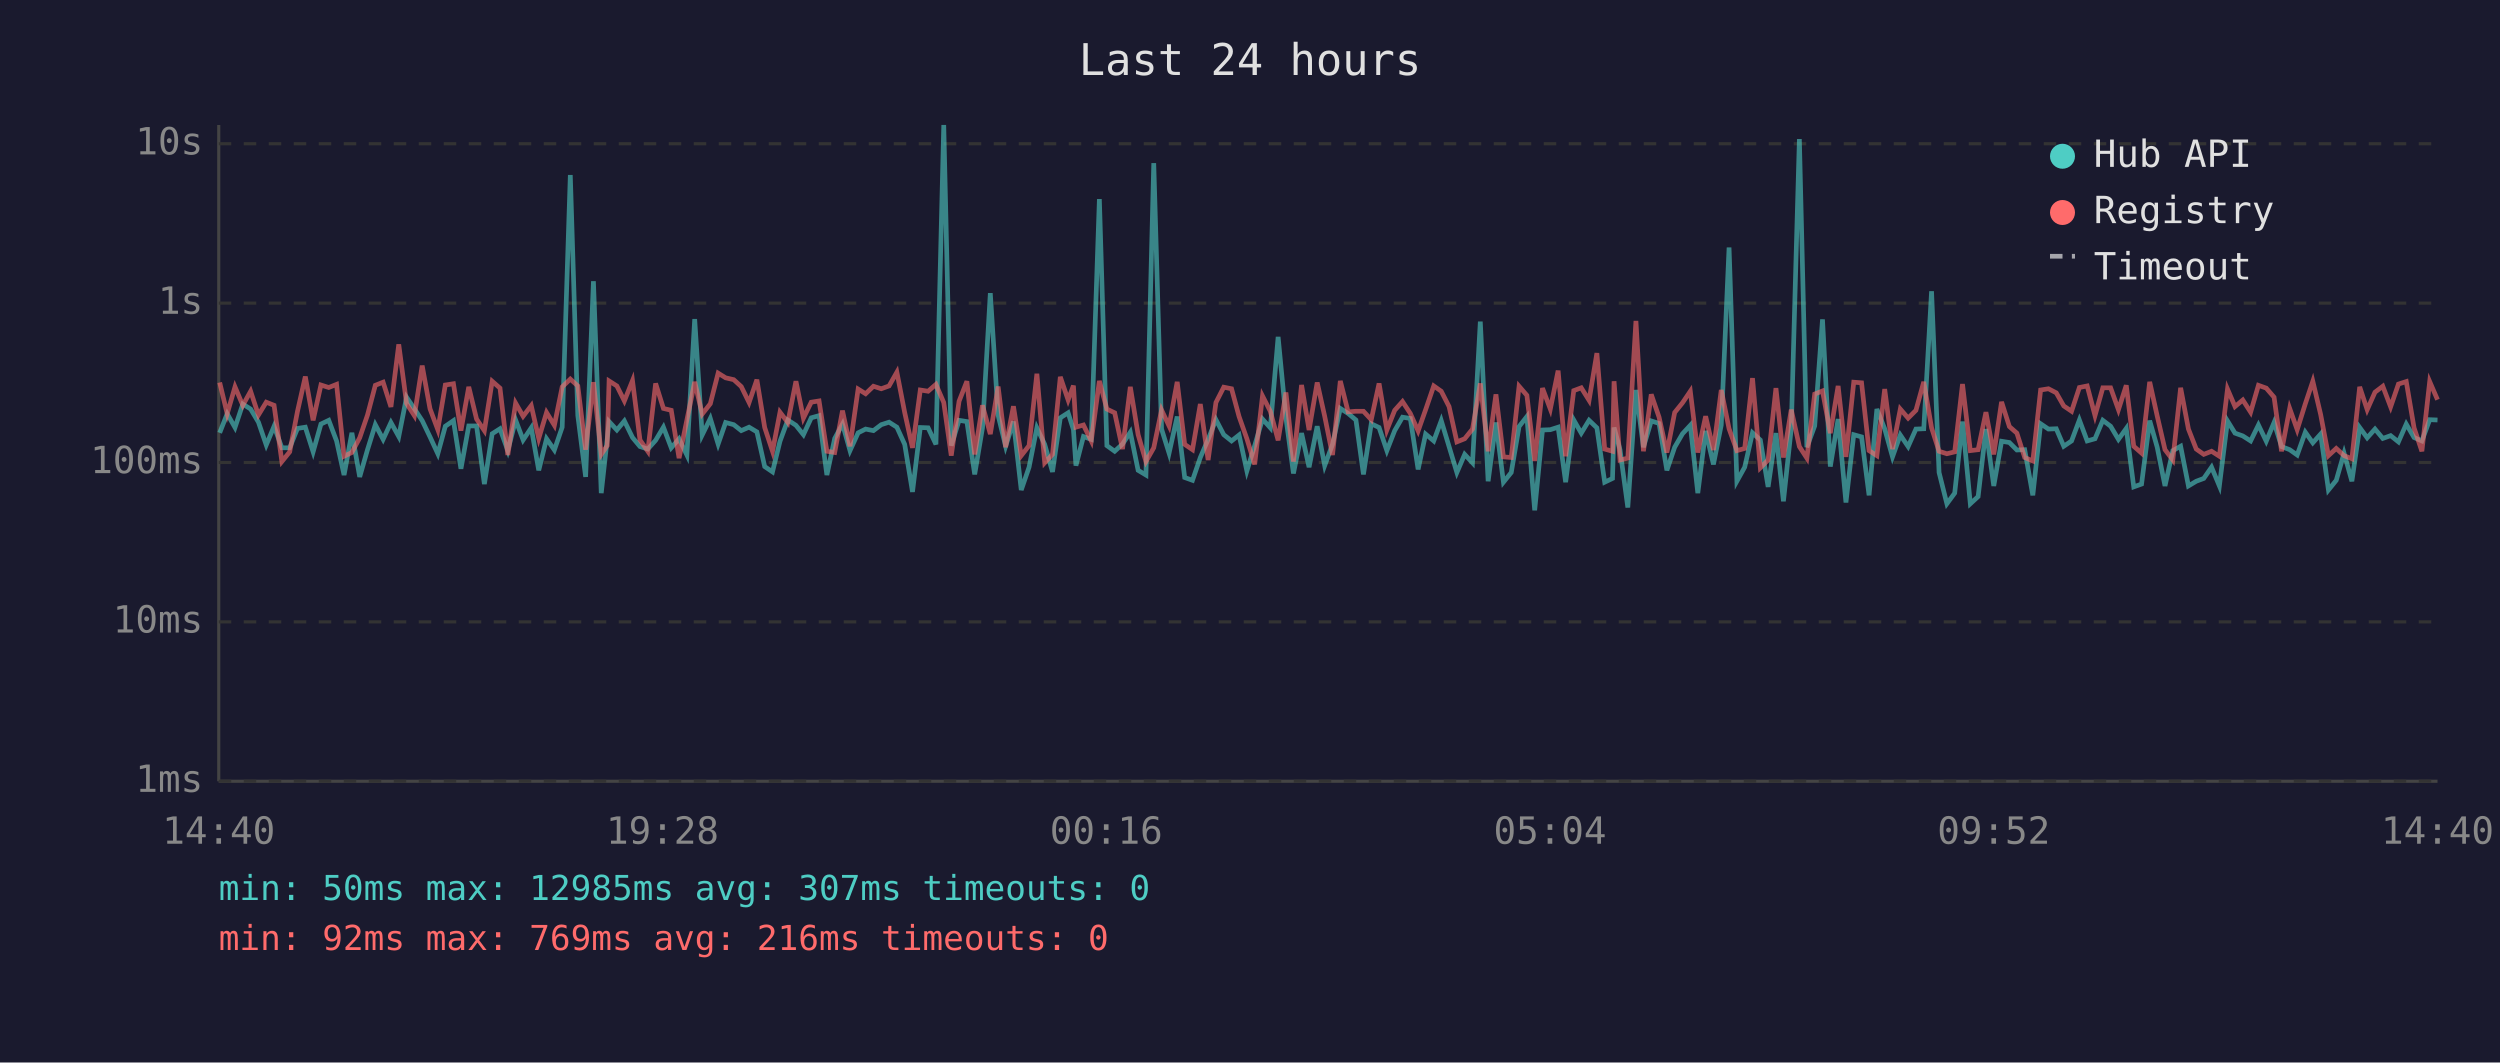
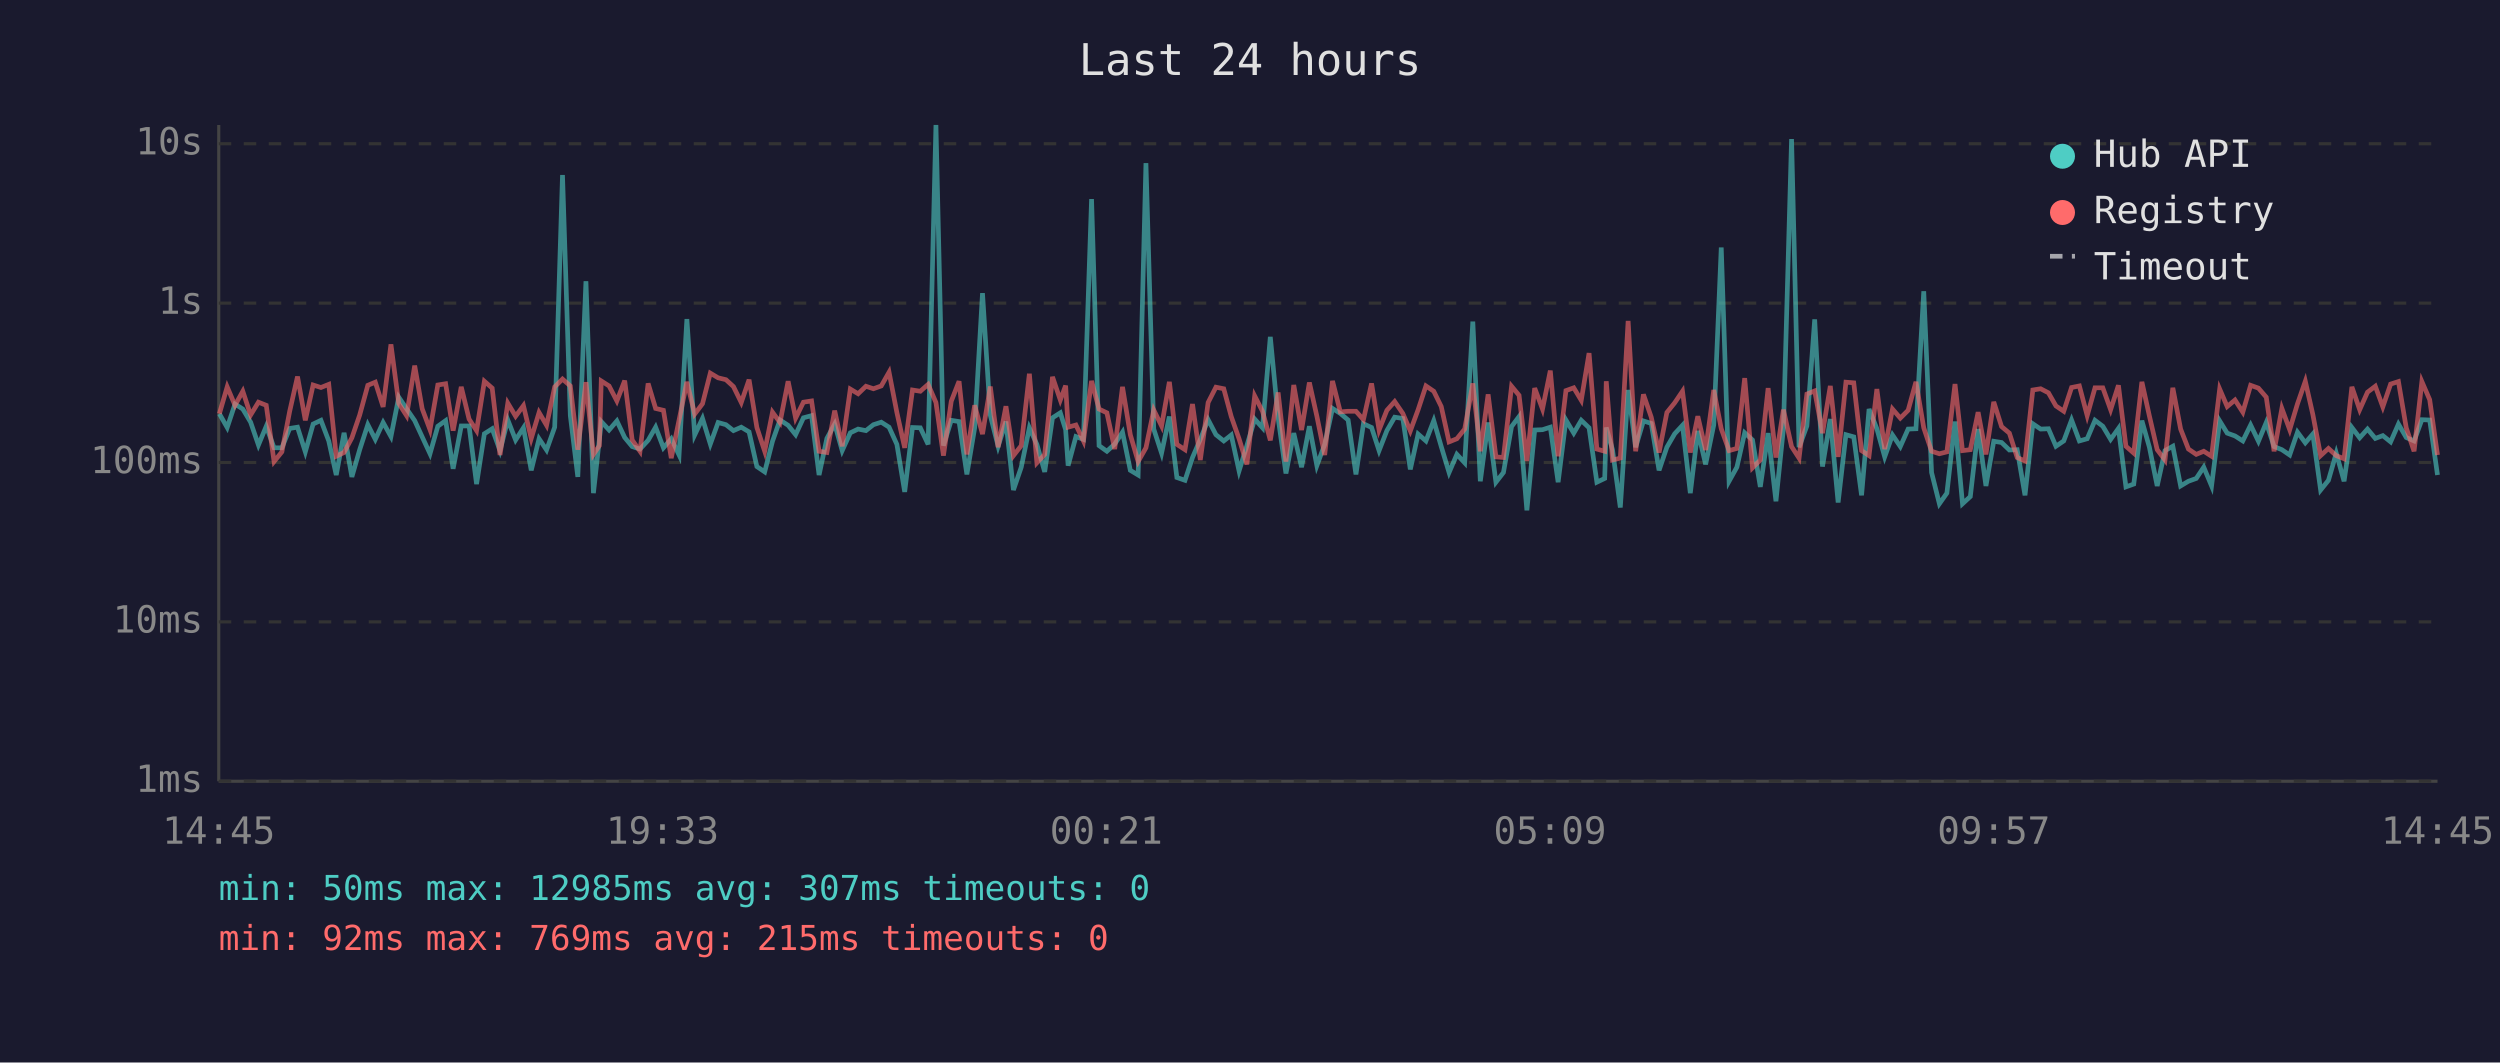
<svg xmlns="http://www.w3.org/2000/svg" viewBox="0 0 800 340" font-family="monospace" font-size="12">
  <rect width="800" height="340" fill="#1a1a2e" />
  <text x="400" y="24" fill="#e0e0e0" font-size="14" text-anchor="middle">Last 24 hours</text>
  <line x1="70" y1="40" x2="70" y2="250" stroke="#444" stroke-width="1" />
  <line x1="70" y1="250" x2="780" y2="250" stroke="#444" stroke-width="1" />
  <line x1="70" y1="250" x2="780" y2="250" stroke="#333" stroke-width="1" stroke-dasharray="4" />
  <text x="65" y="250" fill="#888" text-anchor="end" dominant-baseline="middle">1ms</text>
  <line x1="70" y1="199" x2="780" y2="199" stroke="#333" stroke-width="1" stroke-dasharray="4" />
  <text x="65" y="199" fill="#888" text-anchor="end" dominant-baseline="middle">10ms</text>
  <line x1="70" y1="148" x2="780" y2="148" stroke="#333" stroke-width="1" stroke-dasharray="4" />
  <text x="65" y="148" fill="#888" text-anchor="end" dominant-baseline="middle">100ms</text>
  <line x1="70" y1="97" x2="780" y2="97" stroke="#333" stroke-width="1" stroke-dasharray="4" />
  <text x="65" y="97" fill="#888" text-anchor="end" dominant-baseline="middle">1s</text>
  <line x1="70" y1="46" x2="780" y2="46" stroke="#333" stroke-width="1" stroke-dasharray="4" />
  <text x="65" y="46" fill="#888" text-anchor="end" dominant-baseline="middle">10s</text>
-   <text x="70" y="270" fill="#888" text-anchor="middle">14:40</text>
-   <text x="212" y="270" fill="#888" text-anchor="middle">19:28</text>
-   <text x="354" y="270" fill="#888" text-anchor="middle">00:16</text>
-   <text x="496" y="270" fill="#888" text-anchor="middle">05:04</text>
-   <text x="638" y="270" fill="#888" text-anchor="middle">09:52</text>
-   <text x="780" y="270" fill="#888" text-anchor="middle">14:40</text>
-   <polyline points="70.3,138.5 72.7,132.4 75.2,136.8 77.7,129.3 80.2,130.9 82.7,135.1 85.2,142.4 87.7,136.4 90.2,143.3 92.7,143.3 95.2,137.1 97.7,136.7 100.2,144.6 102.7,135.7 105.2,134.5 107.7,141.1 110.1,152.0 112.6,138.5 115.1,152.6 117.6,143.9 120.1,135.9 122.6,140.6 125.1,135.2 127.6,139.7 130.1,127.1 132.6,130.8 135.1,134.6 137.6,139.8 140.1,145.2 142.5,136.4 145.1,134.6 147.5,150.0 150.0,136.3 152.5,136.3 155.0,154.9 157.5,138.8 160.0,137.2 162.5,144.2 165.0,134.4 167.4,140.8 170.0,136.9 172.4,150.5 174.9,140.4 177.4,144.0 179.9,136.7 182.5,56.0 184.9,133.0 187.4,152.6 189.9,90.0 192.4,157.8 194.3,140.6 194.9,134.9 197.4,137.6 199.8,134.7 202.4,140.0 204.8,142.9 207.3,143.7 209.8,140.9 212.3,136.7 214.8,143.3 217.3,140.4 219.8,145.6 222.3,102.1 224.7,139.2 227.3,133.9 229.8,142.1 232.2,135.2 234.8,135.9 237.2,137.8 239.7,136.7 242.2,138.2 244.7,149.3 247.2,151.0 249.6,141.2 252.1,134.4 254.7,136.1 257.1,139.1 259.6,133.7 262.1,133.0 264.6,152.0 267.1,140.3 269.6,135.7 272.0,144.2 274.6,138.5 277.0,137.3 279.5,137.8 282.0,135.9 284.5,135.1 287.0,136.7 289.5,142.2 292.0,157.4 294.5,136.8 297.0,136.9 299.5,142.2 302.0,40.0 304.4,142.6 306.9,134.5 309.4,134.9 311.9,151.8 314.4,136.9 316.9,93.8 319.4,132.9 321.8,142.8 324.3,134.9 326.8,156.8 329.3,149.5 331.8,136.9 334.3,142.2 336.8,151.0 339.3,133.7 341.8,132.1 343.5,137.5 344.3,149.0 346.7,139.7 349.2,140.6 351.8,63.7 354.2,142.6 356.7,144.4 359.2,142.1 361.7,138.3 364.2,150.5 366.7,152.0 369.2,52.2 371.7,137.3 374.1,145.0 376.7,133.3 379.1,152.8 381.6,153.7 384.1,146.4 386.6,140.6 389.1,134.3 391.6,139.1 394.1,141.1 396.5,139.2 399.0,150.7 401.5,142.6 404.0,134.1 406.5,136.9 409.0,107.8 411.5,133.7 413.9,151.5 416.5,138.6 418.9,149.5 421.5,136.4 423.9,149.0 426.4,142.2 428.9,130.7 431.4,132.3 433.9,134.4 436.3,151.8 438.8,135.6 441.3,136.8 443.8,144.2 446.3,137.8 448.8,133.5 451.3,133.9 453.8,150.2 456.2,138.9 458.8,141.1 461.2,134.6 463.7,142.9 466.2,151.2 468.7,145.4 471.2,148.1 473.7,102.9 476.2,154.0 478.7,135.2 481.1,154.3 483.6,151.2 486.1,136.5 488.6,133.3 491.1,163.3 493.6,137.6 496.1,137.5 498.6,136.7 501.0,154.3 503.6,134.4 506.0,138.6 508.5,134.5 511.0,136.9 513.5,154.3 516.0,153.1 516.5,136.8 518.4,143.9 520.9,162.4 523.5,124.8 525.9,143.1 528.4,134.7 530.9,135.5 533.4,150.5 535.9,143.1 538.4,138.8 540.9,136.1 543.3,157.8 545.8,137.9 548.3,148.6 550.8,136.0 553.3,79.2 555.8,154.0 558.3,149.5 560.8,138.5 563.3,140.8 565.8,155.8 568.3,138.6 570.7,160.4 573.2,137.1 575.8,44.5 578.2,143.1 580.7,136.3 583.2,102.2 585.7,149.3 588.2,134.1 590.7,160.8 593.2,139.1 595.7,139.8 598.1,158.5 600.6,130.9 603.1,137.2 605.6,146.2 608.1,139.2 610.6,142.9 613.1,137.3 615.6,137.2 618.1,93.2 620.5,151.2 623.0,161.2 625.5,157.8 628.0,134.9 630.5,161.2 633.0,158.9 635.5,137.3 638.0,155.5 640.5,141.2 643.0,141.6 645.4,144.0 647.9,143.9 650.5,158.5 653.0,135.6 655.5,137.3 658.0,137.2 660.4,142.8 662.9,141.1 665.4,134.4 667.9,141.1 670.4,140.4 672.9,134.5 675.4,136.4 677.9,140.6 680.4,137.1 682.8,155.8 685.3,154.9 687.9,134.6 690.3,143.1 692.8,155.5 695.3,144.2 697.8,142.8 700.3,155.5 702.8,154.0 705.2,153.1 707.7,149.5 710.2,155.5 712.8,134.7 715.2,138.6 717.7,139.5 720.2,141.1 722.7,136.0 725.2,141.2 727.7,135.2 730.1,142.9 732.7,143.9 735.1,145.6 737.7,138.3 740.1,141.7 742.6,138.9 745.1,156.8 747.6,153.7 750.1,145.0 752.6,154.0 755.1,136.8 757.5,140.1 760.0,137.3 762.5,140.3 765.0,139.4 767.5,141.4 770.0,135.7 772.5,140.0 775.0,141.1 777.5,134.3 780.0,134.4" fill="none" stroke="#4ecdc4" stroke-width="1.5" opacity="0.6" />
-   <polyline points="70.3,122.4 72.7,132.4 75.2,123.8 77.7,129.7 80.2,125.2 82.7,132.8 85.2,128.7 87.7,129.7 90.2,147.7 92.7,144.6 95.2,131.6 97.7,120.5 100.2,134.5 102.7,123.2 105.2,124.0 107.7,123.0 110.1,146.0 112.6,144.8 115.1,140.1 117.6,132.8 120.1,123.3 122.6,122.3 125.1,130.2 127.6,110.2 130.1,129.1 132.6,133.0 135.1,117.0 137.6,130.8 140.1,137.5 142.5,123.2 145.1,122.8 147.5,137.8 150.0,123.8 152.5,134.1 155.0,137.8 157.5,122.0 160.0,124.2 162.5,145.6 165.0,129.0 167.4,133.2 170.0,129.8 172.4,140.3 174.9,132.0 177.4,136.1 179.9,123.8 182.5,121.3 184.9,123.5 187.4,143.9 189.9,122.3 192.4,145.4 194.3,142.6 194.9,121.9 197.4,123.5 199.8,128.3 202.4,121.8 204.8,140.8 207.3,144.4 209.8,122.7 212.3,130.7 214.8,131.3 217.3,146.6 219.8,134.4 222.3,122.2 224.7,132.5 227.3,129.2 229.8,119.4 232.2,120.9 234.8,121.5 237.2,123.7 239.7,128.8 242.2,121.5 244.7,136.8 247.2,144.4 249.6,131.9 252.1,135.2 254.7,122.0 257.1,133.8 259.6,128.7 262.1,128.3 264.6,144.4 267.1,144.8 269.6,131.4 272.0,142.8 274.6,124.5 277.0,126.0 279.5,123.6 282.0,124.4 284.5,123.5 287.0,119.1 289.5,132.0 292.0,143.3 294.5,124.8 297.0,125.2 299.5,123.0 302.0,128.8 304.4,145.8 306.9,128.4 309.4,122.0 311.9,145.4 314.4,129.7 316.9,138.9 319.4,123.7 321.8,143.1 324.3,130.0 326.8,145.8 329.3,142.6 331.8,119.6 334.3,148.1 336.8,145.4 339.3,120.6 341.8,128.0 343.5,123.4 344.3,136.7 346.7,136.0 349.2,141.1 351.8,121.9 354.2,130.9 356.7,132.1 359.2,143.7 361.7,123.8 364.2,139.1 366.7,147.7 369.2,143.3 371.7,131.2 374.1,136.3 376.7,122.2 379.1,142.2 381.6,143.9 384.1,129.3 386.6,147.2 389.1,128.8 391.6,123.9 394.1,124.4 396.5,133.3 399.0,140.4 401.5,148.6 404.0,126.7 406.5,131.6 409.0,140.9 411.5,125.6 413.9,147.7 416.5,123.2 418.9,137.6 421.5,122.4 423.9,133.2 426.4,145.6 428.9,121.9 431.4,131.8 433.9,131.6 436.3,131.6 438.8,134.3 441.3,122.7 443.8,137.6 446.3,131.3 448.8,128.5 451.3,132.3 453.8,137.9 456.2,131.1 458.8,123.5 461.2,125.2 463.7,130.1 466.2,141.4 468.7,140.4 471.2,137.3 473.7,122.7 476.2,144.4 478.7,126.2 481.1,146.2 483.6,146.4 486.1,123.6 488.6,126.5 491.1,147.5 493.6,124.2 496.1,130.9 498.6,118.6 501.0,146.0 503.6,125.0 506.0,124.1 508.5,128.1 511.0,113.0 513.5,143.7 516.0,144.4 516.5,122.0 518.4,147.2 520.9,146.6 523.5,102.7 525.9,144.4 528.4,126.2 530.9,133.5 533.4,144.8 535.9,132.0 538.4,128.9 540.9,125.2 543.3,144.8 545.8,133.2 548.3,144.0 550.8,124.8 553.3,137.2 555.8,144.2 558.3,143.5 560.8,121.0 563.3,149.7 565.8,147.2 568.3,124.2 570.7,146.4 573.2,131.1 575.8,142.9 578.2,146.6 580.7,126.1 583.2,125.1 585.7,138.6 588.2,123.5 590.7,146.2 593.2,122.3 595.7,122.5 598.1,144.2 600.6,145.8 603.1,124.5 605.6,143.7 608.1,130.9 610.6,133.8 613.1,131.3 615.6,122.2 618.1,136.9 620.5,144.4 623.0,145.2 625.5,144.6 628.0,122.9 630.5,144.2 633.0,143.9 635.5,131.9 638.0,145.4 640.5,128.6 643.0,136.5 645.4,138.6 647.9,146.4 650.5,147.5 653.0,124.8 655.5,124.4 658.0,125.7 660.4,129.9 662.9,131.6 665.4,124.0 667.9,123.5 670.4,133.0 672.9,124.1 675.4,124.1 677.9,131.1 680.4,123.3 682.8,142.8 685.3,145.0 687.9,122.2 690.3,133.1 692.8,143.9 695.3,147.2 697.8,124.1 700.3,137.3 702.8,143.7 705.2,145.4 707.7,144.4 710.2,146.0 712.8,124.5 715.2,130.1 717.7,128.0 720.2,131.9 722.7,123.3 725.2,124.2 727.7,127.1 730.1,144.4 732.7,130.7 735.1,137.5 737.7,129.2 740.1,122.0 742.6,132.6 745.1,145.8 747.6,143.5 750.1,145.8 752.6,146.8 755.1,123.8 757.5,131.1 760.0,125.5 762.5,123.6 765.0,130.2 767.5,122.9 770.0,122.1 772.5,136.9 775.0,144.4 777.5,122.1 780.0,127.9" fill="none" stroke="#ff6b6b" stroke-width="1.5" opacity="0.6" />
+   <text x="70" y="270" fill="#888" text-anchor="middle">14:45</text>
+   <text x="212" y="270" fill="#888" text-anchor="middle">19:33</text>
+   <text x="354" y="270" fill="#888" text-anchor="middle">00:21</text>
+   <text x="496" y="270" fill="#888" text-anchor="middle">05:09</text>
+   <text x="638" y="270" fill="#888" text-anchor="middle">09:57</text>
+   <text x="780" y="270" fill="#888" text-anchor="middle">14:45</text>
+   <polyline points="70.2,132.4 72.7,136.8 75.2,129.3 77.7,130.9 80.2,135.1 82.7,142.4 85.2,136.4 87.7,143.3 90.2,143.3 92.7,137.1 95.2,136.7 97.7,144.6 100.2,135.7 102.7,134.5 105.2,141.1 107.6,152.0 110.1,138.5 112.6,152.6 115.1,143.9 117.7,135.9 120.1,140.6 122.6,135.2 125.1,139.7 127.6,127.1 130.1,130.8 132.7,134.6 135.1,139.8 137.6,145.2 140.1,136.4 142.6,134.6 145.0,150.0 147.6,136.3 150.1,136.3 152.5,154.9 155.0,138.8 157.5,137.2 160.0,144.2 162.5,134.4 165.0,140.8 167.5,136.9 170.0,150.5 172.5,140.4 174.9,144.0 177.5,136.7 180.0,56.0 182.5,133.0 184.9,152.6 187.5,90.0 189.9,157.8 191.8,140.6 192.4,134.9 194.9,137.6 197.4,134.7 199.9,140.0 202.3,142.9 204.8,143.7 207.4,140.9 209.8,136.7 212.3,143.3 214.8,140.4 217.3,145.6 219.8,102.1 222.3,139.2 224.8,133.9 227.3,142.1 229.8,135.2 232.3,135.9 234.7,137.8 237.2,136.7 239.7,138.2 242.2,149.3 244.7,151.0 247.2,141.2 249.6,134.4 252.2,136.1 254.6,139.1 257.1,133.7 259.7,133.0 262.1,152.0 264.6,140.3 267.1,135.7 269.5,144.2 272.1,138.5 274.6,137.3 277.1,137.8 279.5,135.9 282.0,135.1 284.5,136.7 287.0,142.2 289.5,157.4 292.0,136.8 294.5,136.9 297.0,142.2 299.5,40.0 301.9,142.6 304.4,134.5 306.9,134.9 309.4,151.8 311.9,136.9 314.4,93.8 316.9,132.9 319.4,142.8 321.9,134.9 324.3,156.8 326.8,149.5 329.4,136.9 331.8,142.2 334.3,151.0 336.8,133.7 339.3,132.1 341.0,137.5 341.8,149.0 344.3,139.7 346.7,140.6 349.3,63.7 351.7,142.6 354.2,144.4 356.7,142.1 359.2,138.3 361.7,150.5 364.2,152.0 366.7,52.2 369.2,137.3 371.7,145.0 374.2,133.3 376.6,152.8 379.2,153.7 381.6,146.4 384.1,140.6 386.6,134.3 389.1,139.1 391.6,141.1 394.0,139.2 396.5,150.7 399.0,142.6 401.5,134.1 404.0,136.9 406.5,107.8 409.0,133.7 411.5,151.5 414.0,138.6 416.5,149.5 419.0,136.4 421.4,149.0 423.9,142.2 426.4,130.7 428.9,132.3 431.4,134.4 433.9,151.8 436.3,135.6 438.9,136.8 441.3,144.2 443.8,137.8 446.3,133.5 448.9,133.9 451.3,150.2 453.8,138.9 456.3,141.1 458.8,134.6 461.2,142.9 463.7,151.2 466.2,145.4 468.7,148.1 471.3,102.9 473.7,154.0 476.2,135.2 478.7,154.3 481.1,151.2 483.7,136.5 486.1,133.3 488.6,163.3 491.1,137.6 493.6,137.5 496.1,136.7 498.6,154.3 501.1,134.4 503.6,138.6 506.0,134.5 508.5,136.9 511.0,154.3 513.5,153.1 514.0,136.8 516.0,143.9 518.5,162.4 521.0,124.8 523.4,143.1 525.9,134.7 528.4,135.5 530.9,150.5 533.4,143.1 535.9,138.8 538.4,136.1 540.9,157.8 543.3,137.9 545.8,148.6 548.4,136.0 550.8,79.2 553.3,154.0 555.8,149.5 558.3,138.5 560.8,140.8 563.3,155.8 565.8,138.6 568.3,160.4 570.7,137.1 573.3,44.5 575.7,143.1 578.2,136.3 580.7,102.2 583.2,149.3 585.7,134.1 588.2,160.8 590.7,139.1 593.2,139.8 595.7,158.5 598.1,130.9 600.6,137.2 603.1,146.2 605.6,139.2 608.1,142.9 610.6,137.3 613.1,137.2 615.6,93.2 618.1,151.2 620.6,161.2 623.0,157.8 625.6,134.9 628.0,161.2 630.5,158.9 633.0,137.3 635.5,155.5 638.0,141.2 640.5,141.6 643.0,144.0 645.5,143.9 648.0,158.5 650.5,135.6 653.0,137.3 655.5,137.2 657.9,142.8 660.4,141.1 662.9,134.4 665.4,141.1 667.9,140.4 670.4,134.5 672.9,136.4 675.4,140.6 677.9,137.1 680.3,155.8 682.8,154.9 685.4,134.6 687.8,143.1 690.3,155.5 692.8,144.2 695.3,142.8 697.8,155.5 700.3,154.0 702.8,153.1 705.2,149.5 707.7,155.5 710.3,134.7 712.7,138.6 715.2,139.5 717.7,141.1 720.2,136.0 722.7,141.2 725.2,135.2 727.7,142.9 730.2,143.9 732.7,145.6 735.2,138.3 737.7,141.7 740.1,138.9 742.6,156.8 745.1,153.7 747.6,145.0 750.1,154.0 752.6,136.8 755.1,140.1 757.6,137.3 760.1,140.3 762.5,139.4 765.0,141.4 767.5,135.7 770.0,140.0 772.5,141.1 775.0,134.3 777.5,134.4 780.0,152.0" fill="none" stroke="#4ecdc4" stroke-width="1.5" opacity="0.6" />
+   <polyline points="70.2,132.4 72.7,123.8 75.2,129.7 77.7,125.2 80.2,132.8 82.7,128.7 85.2,129.7 87.7,147.7 90.2,144.6 92.7,131.6 95.2,120.5 97.7,134.5 100.2,123.2 102.7,124.0 105.2,123.0 107.6,146.0 110.1,144.8 112.6,140.1 115.1,132.8 117.7,123.3 120.1,122.3 122.6,130.2 125.1,110.2 127.6,129.1 130.1,133.0 132.7,117.0 135.1,130.8 137.6,137.5 140.1,123.2 142.6,122.8 145.0,137.8 147.6,123.8 150.1,134.1 152.5,137.8 155.0,122.0 157.5,124.2 160.0,145.6 162.5,129.0 165.0,133.2 167.5,129.8 170.0,140.3 172.5,132.0 174.9,136.1 177.5,123.8 180.0,121.3 182.5,123.5 184.9,143.9 187.5,122.3 189.9,145.4 191.8,142.6 192.4,121.9 194.9,123.5 197.4,128.3 199.9,121.8 202.3,140.8 204.8,144.4 207.4,122.7 209.8,130.7 212.3,131.3 214.8,146.6 217.3,134.4 219.8,122.2 222.3,132.5 224.8,129.2 227.3,119.4 229.8,120.9 232.3,121.5 234.7,123.7 237.2,128.8 239.7,121.5 242.2,136.8 244.7,144.4 247.2,131.9 249.6,135.2 252.2,122.0 254.6,133.8 257.1,128.7 259.7,128.3 262.1,144.4 264.6,144.8 267.1,131.4 269.5,142.8 272.1,124.5 274.6,126.0 277.1,123.6 279.5,124.4 282.0,123.5 284.5,119.1 287.0,132.0 289.5,143.3 292.0,124.8 294.5,125.2 297.0,123.0 299.5,128.8 301.9,145.8 304.4,128.4 306.9,122.0 309.4,145.4 311.9,129.7 314.4,138.9 316.9,123.7 319.4,143.1 321.9,130.0 324.3,145.8 326.8,142.6 329.4,119.6 331.8,148.1 334.3,145.4 336.8,120.6 339.3,128.0 341.0,123.4 341.8,136.7 344.3,136.0 346.7,141.1 349.3,121.9 351.7,130.9 354.2,132.1 356.7,143.7 359.2,123.8 361.7,139.1 364.2,147.7 366.7,143.3 369.2,131.2 371.7,136.3 374.2,122.2 376.6,142.2 379.2,143.9 381.6,129.3 384.1,147.2 386.6,128.8 389.1,123.9 391.6,124.4 394.0,133.3 396.5,140.4 399.0,148.6 401.5,126.7 404.0,131.6 406.5,140.9 409.0,125.6 411.5,147.7 414.0,123.2 416.5,137.6 419.0,122.4 421.4,133.2 423.9,145.6 426.4,121.9 428.9,131.8 431.4,131.6 433.9,131.6 436.3,134.3 438.9,122.7 441.3,137.6 443.8,131.3 446.3,128.5 448.9,132.3 451.3,137.9 453.8,131.1 456.3,123.5 458.8,125.2 461.2,130.1 463.7,141.4 466.2,140.4 468.7,137.3 471.3,122.7 473.7,144.4 476.2,126.2 478.7,146.2 481.1,146.4 483.7,123.6 486.1,126.5 488.6,147.5 491.1,124.2 493.6,130.9 496.1,118.6 498.6,146.0 501.1,125.0 503.6,124.1 506.0,128.1 508.5,113.0 511.0,143.7 513.5,144.4 514.0,122.0 516.0,147.2 518.5,146.6 521.0,102.7 523.4,144.4 525.9,126.2 528.4,133.5 530.9,144.8 533.4,132.0 535.9,128.9 538.4,125.2 540.9,144.8 543.3,133.2 545.8,144.0 548.4,124.8 550.8,137.2 553.3,144.2 555.8,143.5 558.3,121.0 560.8,149.7 563.3,147.2 565.8,124.2 568.3,146.4 570.7,131.1 573.3,142.9 575.7,146.6 578.2,126.1 580.7,125.1 583.2,138.6 585.7,123.5 588.2,146.2 590.7,122.3 593.2,122.5 595.7,144.2 598.1,145.8 600.6,124.5 603.1,143.7 605.6,130.9 608.1,133.8 610.6,131.3 613.1,122.2 615.6,136.9 618.1,144.4 620.6,145.2 623.0,144.6 625.6,122.9 628.0,144.2 630.5,143.9 633.0,131.9 635.5,145.4 638.0,128.6 640.5,136.5 643.0,138.6 645.5,146.4 648.0,147.5 650.5,124.8 653.0,124.4 655.5,125.7 657.9,129.9 660.4,131.6 662.9,124.0 665.4,123.5 667.9,133.0 670.4,124.1 672.9,124.1 675.4,131.1 677.9,123.3 680.3,142.8 682.8,145.0 685.4,122.2 687.8,133.1 690.3,143.9 692.8,147.2 695.3,124.1 697.8,137.3 700.3,143.7 702.8,145.4 705.2,144.4 707.7,146.0 710.3,124.5 712.7,130.1 715.2,128.0 717.7,131.9 720.2,123.3 722.7,124.2 725.2,127.1 727.7,144.4 730.2,130.7 732.7,137.5 735.2,129.2 737.7,122.0 740.1,132.6 742.6,145.8 745.1,143.5 747.6,145.8 750.1,146.8 752.6,123.8 755.1,131.1 757.6,125.5 760.1,123.6 762.5,130.2 765.0,122.9 767.5,122.1 770.0,136.9 772.5,144.4 775.0,122.1 777.5,127.9 780.0,145.6" fill="none" stroke="#ff6b6b" stroke-width="1.5" opacity="0.6" />
  <circle cx="660" cy="50" r="4" fill="#4ecdc4" />
  <text x="670" y="50" fill="#e0e0e0" dominant-baseline="middle">Hub API</text>
  <circle cx="660" cy="68" r="4" fill="#ff6b6b" />
  <text x="670" y="68" fill="#e0e0e0" dominant-baseline="middle">Registry</text>
  <line x1="656" y1="82" x2="664" y2="82" stroke="#e0e0e0" stroke-width="1.5" stroke-dasharray="4,3" opacity="0.7" />
  <text x="670" y="86" fill="#e0e0e0" dominant-baseline="middle">Timeout</text>
  <text x="70" y="288" fill="#4ecdc4" font-size="11">min: 50ms  max: 12985ms  avg: 307ms  timeouts: 0</text>
-   <text x="70" y="304" fill="#ff6b6b" font-size="11">min: 92ms  max: 769ms  avg: 216ms  timeouts: 0</text>
+   <text x="70" y="304" fill="#ff6b6b" font-size="11">min: 92ms  max: 769ms  avg: 215ms  timeouts: 0</text>
</svg>
